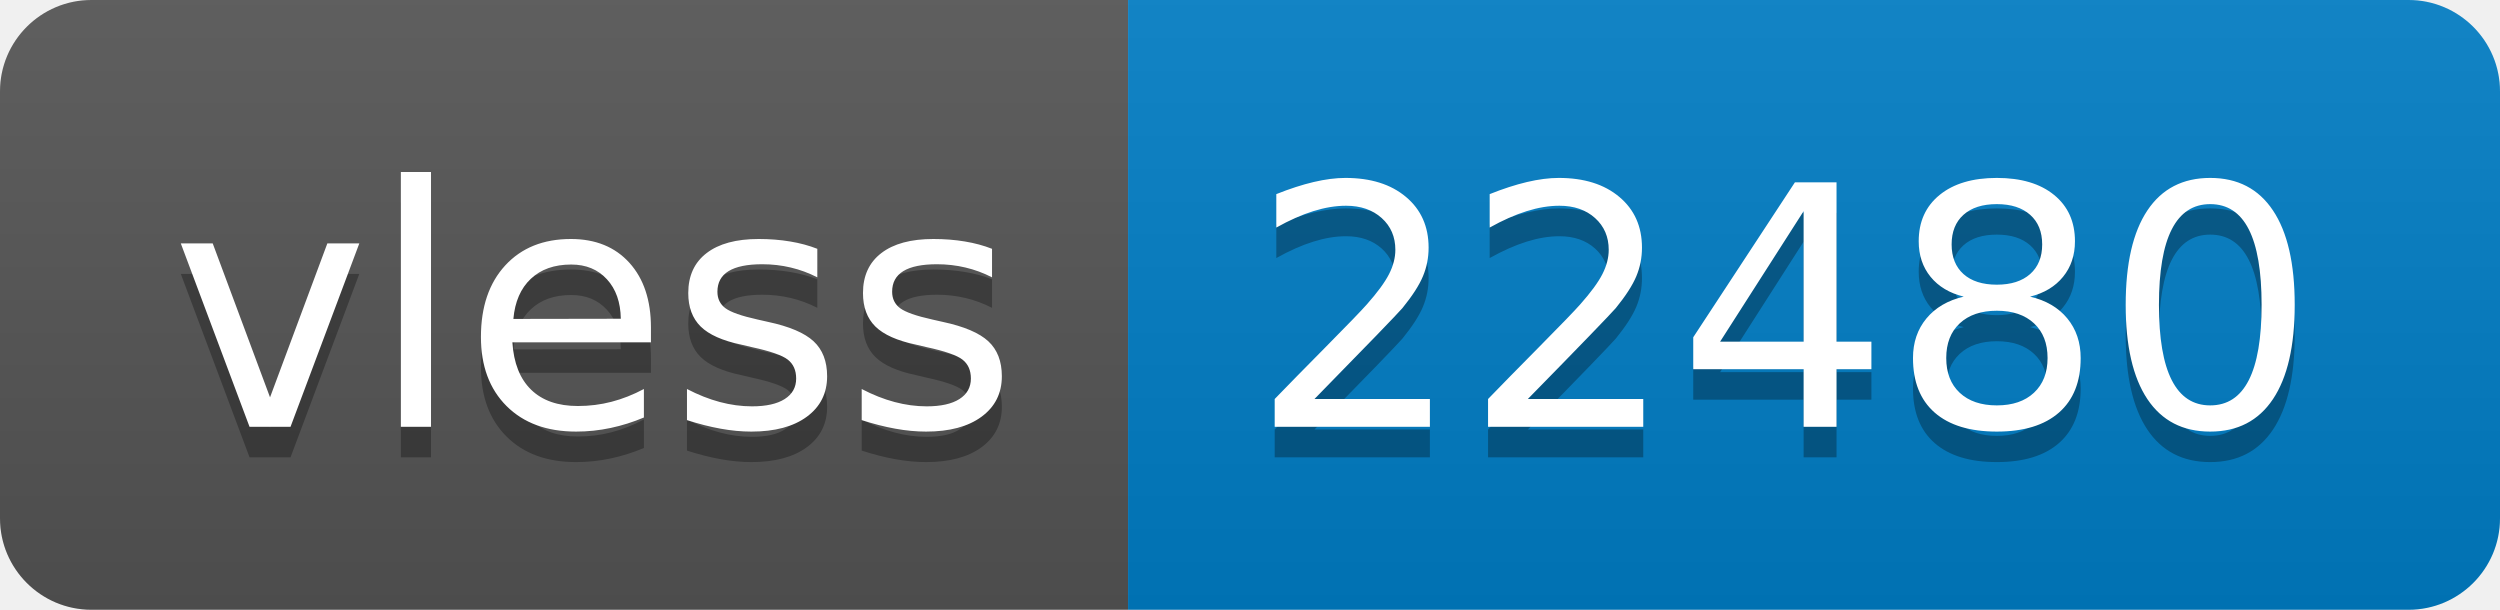
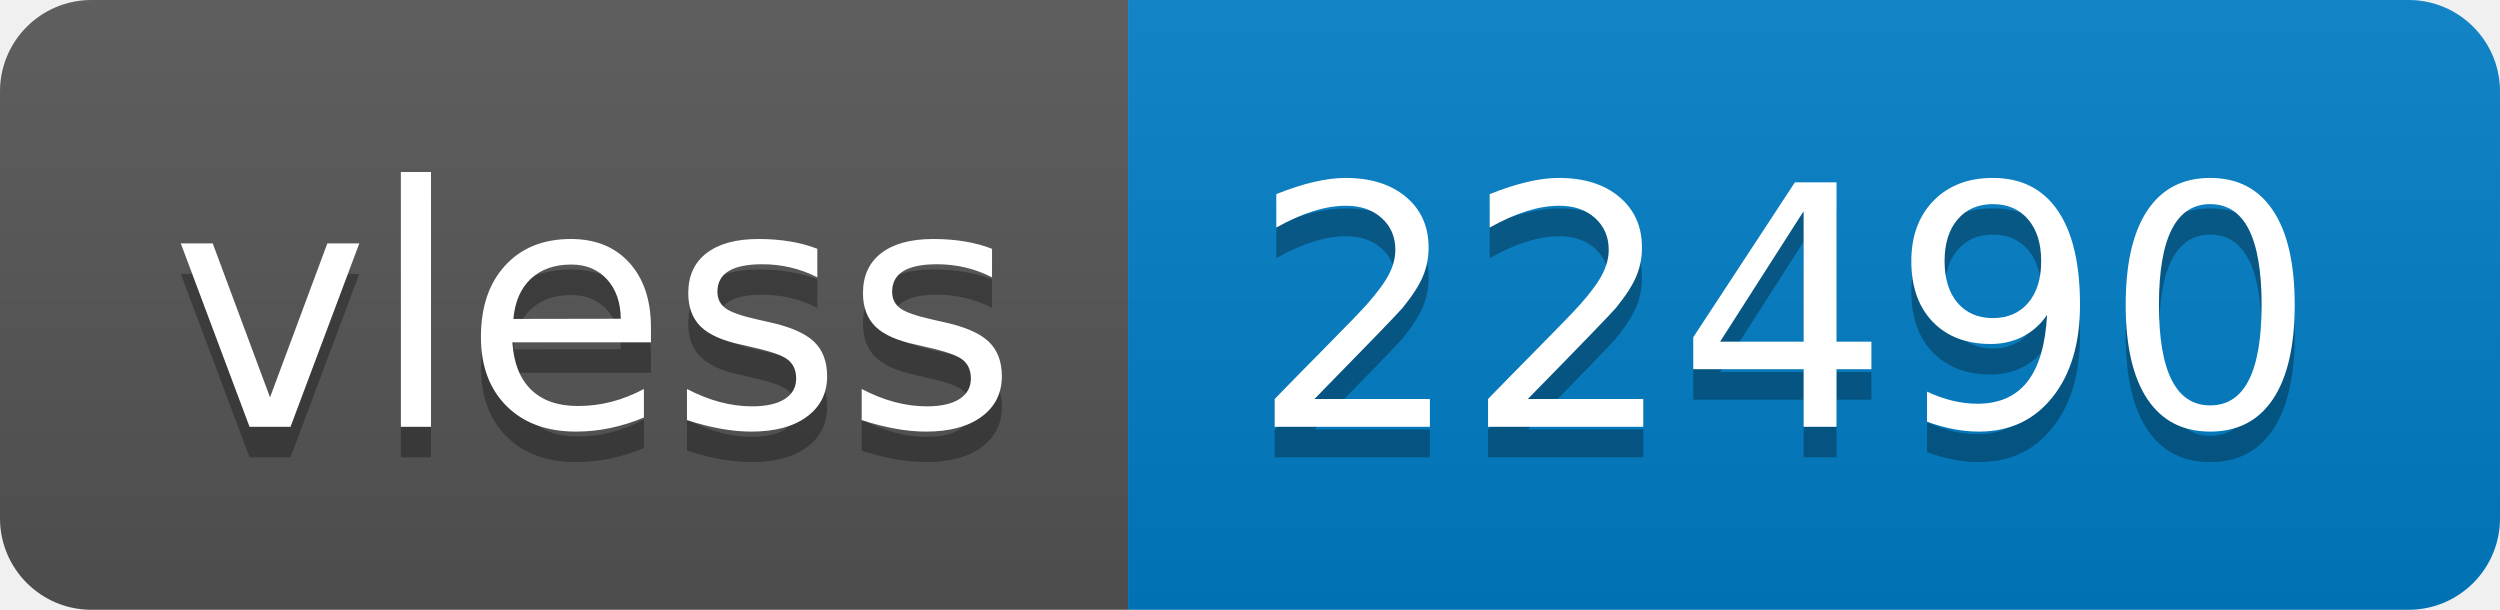
- <svg xmlns="http://www.w3.org/2000/svg" width="82" height="20" role="img" aria-label="vless: 22480">
+ <svg xmlns="http://www.w3.org/2000/svg" width="82" height="20" role="img" aria-label="vless: 22490">
  <linearGradient id="s" x2="0" y2="100%">
    <stop offset="0" stop-color="#bbb" stop-opacity=".1" />
    <stop offset="1" stop-opacity=".1" />
  </linearGradient>
  <clipPath id="r">
    <rect width="82" height="20" rx="3" fill="#fff" />
  </clipPath>
  <g clip-path="url(#r)">
    <rect width="37" height="20" fill="#555" />
    <rect x="37" width="45" height="20" fill="#007ec6" />
    <rect width="82" height="20" fill="url(#s)" />
  </g>
  <g fill="#fff" text-anchor="middle" font-family="Verdana,Geneva,DejaVu Sans,sans-serif" text-rendering="geometricPrecision" font-size="110">
    <text aria-hidden="true" x="195" y="150" fill="#010101" fill-opacity=".3" transform="scale(.1)" textLength="270">vless</text>
    <text x="195" y="140" transform="scale(.1)" fill="#fff" textLength="270">vless</text>
-     <text aria-hidden="true" x="585" y="150" fill="#010101" fill-opacity=".3" transform="scale(.1)" textLength="350">22480</text>
-     <text x="585" y="140" transform="scale(.1)" fill="#fff" textLength="350">22480</text>
+     <text aria-hidden="true" x="585" y="150" fill="#010101" fill-opacity=".3" transform="scale(.1)" textLength="350">22490</text>
+     <text x="585" y="140" transform="scale(.1)" fill="#fff" textLength="350">22490</text>
  </g>
</svg>
